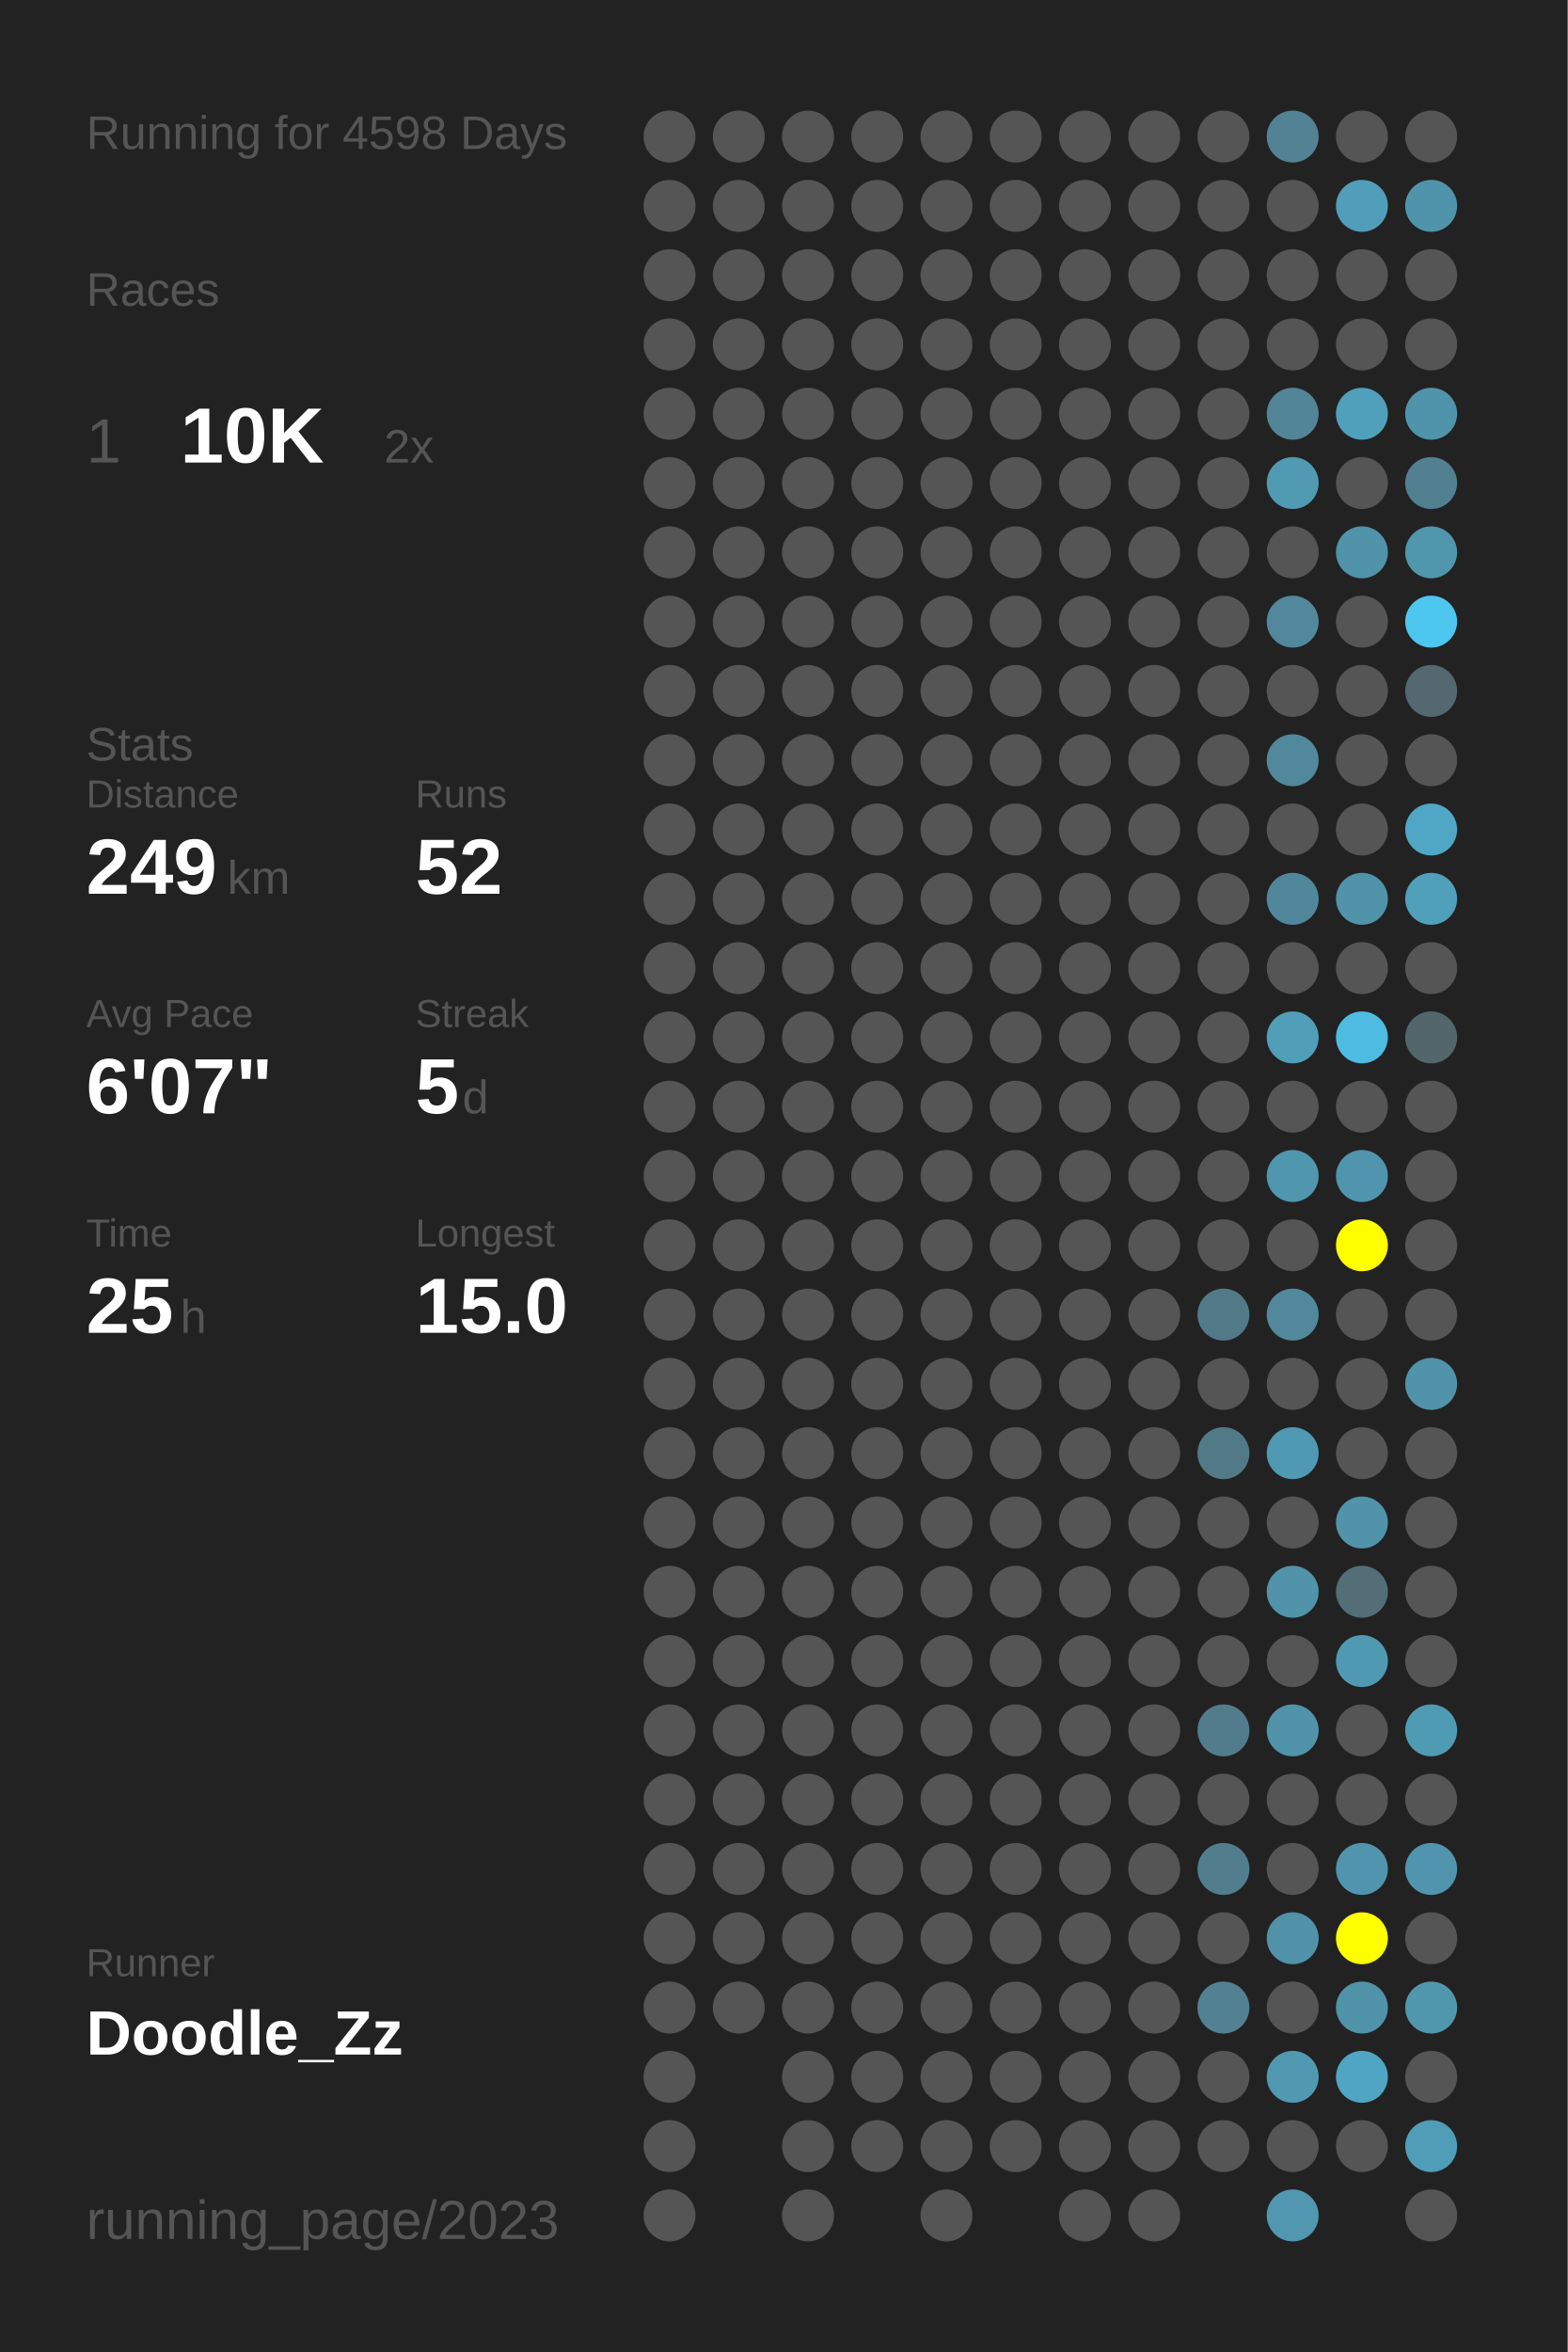
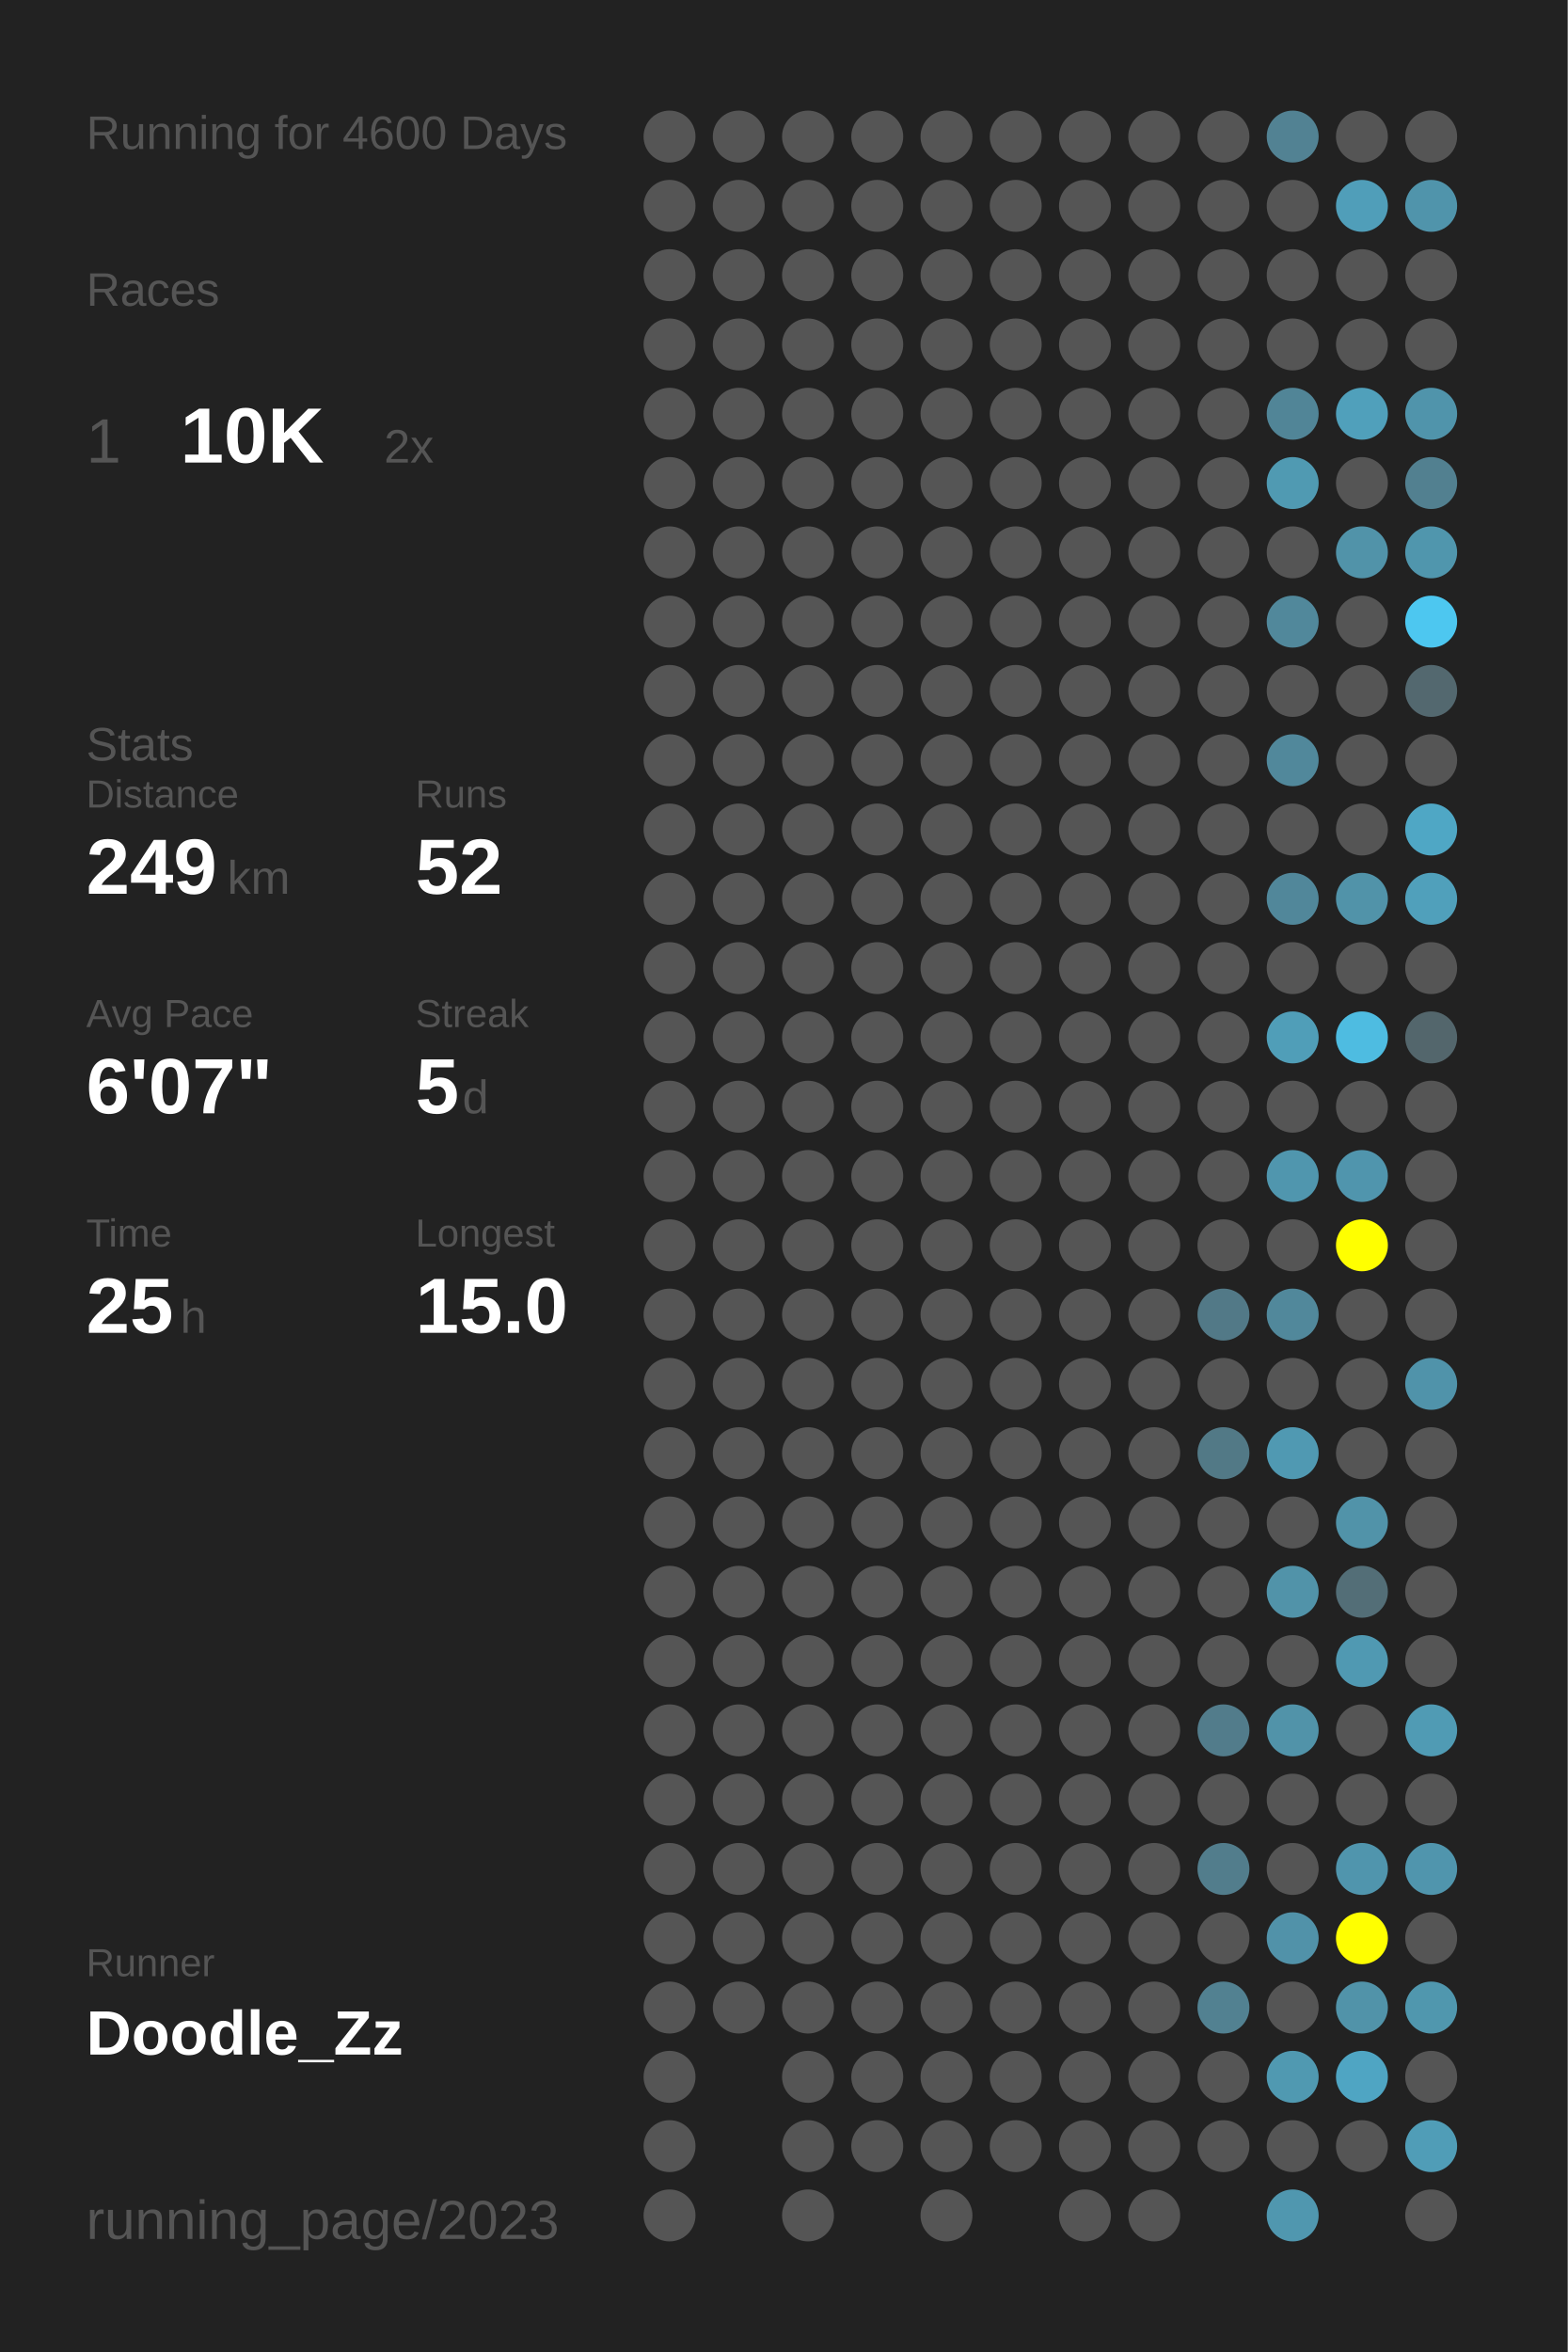
<svg xmlns="http://www.w3.org/2000/svg" baseProfile="full" height="300mm" version="1.1" viewBox="0,0,200,300" width="200mm">
  <defs />
  <rect fill="#222222" height="300" width="200" x="0" y="0" />
-   <text fill="#555555" style="font-size:6px; font-family:Arial;" x="11" y="19">Running for 4598 Days</text>
+   <text fill="#555555" style="font-size:6px; font-family:Arial;" x="11" y="19">Running for 4600 Days</text>
  <text fill="#555555" style="font-size:6px; font-family:Arial;" x="11" y="39">Races</text>
  <text fill="#555555" style="font-size:8px; font-family:Arial;" x="11" y="59">1</text>
  <text fill="#FFFFFF" style="font-size:10px; font-family:Arial; font-weight:bold;" x="23" y="59">10K</text>
  <text fill="#555555" style="font-size:6px; font-family:Arial;" x="49" y="59">2x</text>
  <text fill="#555555" style="font-size:6px; font-family:Arial;" x="11" y="97">Stats</text>
  <text fill="#555555" style="font-size:5px; font-family:Arial;" x="11" y="103">Distance</text>
  <text fill="#FFFFFF" style="font-size:10px; font-family:Arial; font-weight:bold;" x="11" y="114">249</text>
  <text fill="#555555" style="font-size:6px; font-family:Arial;" x="29" y="114">km</text>
  <text fill="#555555" style="font-size:5px; font-family:Arial;" x="53" y="103">Runs</text>
  <text fill="#FFFFFF" style="font-size:10px; font-family:Arial; font-weight:bold;" x="53" y="114">52</text>
  <text fill="#555555" style="font-size:5px; font-family:Arial;" x="11" y="131">Avg Pace</text>
  <text fill="#FFFFFF" style="font-size:10px; font-family:Arial; font-weight:bold;" x="11" y="142">6'07"</text>
  <text fill="#555555" style="font-size:5px; font-family:Arial;" x="53" y="131">Streak</text>
  <text fill="#FFFFFF" style="font-size:10px; font-family:Arial; font-weight:bold;" x="53" y="142">5</text>
  <text fill="#555555" style="font-size:6px; font-family:Arial;" x="59" y="142">d</text>
  <text fill="#555555" style="font-size:5px; font-family:Arial;" x="11" y="159">Time</text>
  <text fill="#FFFFFF" style="font-size:10px; font-family:Arial; font-weight:bold;" x="11" y="170">25</text>
  <text fill="#555555" style="font-size:6px; font-family:Arial;" x="23" y="170">h</text>
  <text fill="#555555" style="font-size:5px; font-family:Arial;" x="53" y="159">Longest</text>
  <text fill="#FFFFFF" style="font-size:10px; font-family:Arial; font-weight:bold;" x="53" y="170">15.0</text>
  <text fill="#555555" style="font-size:5px; font-family:Arial;" x="11" y="252.065">Runner</text>
  <text fill="#FFFFFF" style="font-size:8px; font-family:Arial; font-weight:bold;" x="11" y="262.065">Doodle_Zz</text>
  <text fill="#555555" style="font-size:7px; font-family:Arial;" x="11" y="285.581">running_page/2023</text>
  <circle cx="85.417" cy="17.419" fill="#555555" r="3.312" />
  <circle cx="85.417" cy="26.258" fill="#555555" r="3.312" />
  <circle cx="85.417" cy="35.097" fill="#555555" r="3.312" />
  <circle cx="85.417" cy="43.935" fill="#555555" r="3.312" />
  <circle cx="85.417" cy="52.774" fill="#555555" r="3.312" />
  <circle cx="85.417" cy="61.613" fill="#555555" r="3.312" />
  <circle cx="85.417" cy="70.452" fill="#555555" r="3.312" />
  <circle cx="85.417" cy="79.29" fill="#555555" r="3.312" />
  <circle cx="85.417" cy="88.129" fill="#555555" r="3.312" />
  <circle cx="85.417" cy="96.968" fill="#555555" r="3.312" />
  <circle cx="85.417" cy="105.806" fill="#555555" r="3.312" />
  <circle cx="85.417" cy="114.645" fill="#555555" r="3.312" />
  <circle cx="85.417" cy="123.484" fill="#555555" r="3.312" />
  <circle cx="85.417" cy="132.323" fill="#555555" r="3.312" />
  <circle cx="85.417" cy="141.161" fill="#555555" r="3.312" />
  <circle cx="85.417" cy="150" fill="#555555" r="3.312" />
  <circle cx="85.417" cy="158.839" fill="#555555" r="3.312" />
  <circle cx="85.417" cy="167.677" fill="#555555" r="3.312" />
  <circle cx="85.417" cy="176.516" fill="#555555" r="3.312" />
  <circle cx="85.417" cy="185.355" fill="#555555" r="3.312" />
  <circle cx="85.417" cy="194.194" fill="#555555" r="3.312" />
  <circle cx="85.417" cy="203.032" fill="#555555" r="3.312" />
  <circle cx="85.417" cy="211.871" fill="#555555" r="3.312" />
  <circle cx="85.417" cy="220.71" fill="#555555" r="3.312" />
  <circle cx="85.417" cy="229.548" fill="#555555" r="3.312" />
  <circle cx="85.417" cy="238.387" fill="#555555" r="3.312" />
  <circle cx="85.417" cy="247.226" fill="#555555" r="3.312" />
  <circle cx="85.417" cy="256.065" fill="#555555" r="3.312" />
  <circle cx="85.417" cy="264.903" fill="#555555" r="3.312" />
  <circle cx="85.417" cy="273.742" fill="#555555" r="3.312" />
  <circle cx="85.417" cy="282.581" fill="#555555" r="3.312" />
  <circle cx="94.25" cy="17.419" fill="#555555" r="3.312" />
  <circle cx="94.25" cy="26.258" fill="#555555" r="3.312" />
  <circle cx="94.25" cy="35.097" fill="#555555" r="3.312" />
  <circle cx="94.25" cy="43.935" fill="#555555" r="3.312" />
  <circle cx="94.25" cy="52.774" fill="#555555" r="3.312" />
  <circle cx="94.25" cy="61.613" fill="#555555" r="3.312" />
  <circle cx="94.25" cy="70.452" fill="#555555" r="3.312" />
  <circle cx="94.25" cy="79.29" fill="#555555" r="3.312" />
  <circle cx="94.25" cy="88.129" fill="#555555" r="3.312" />
  <circle cx="94.25" cy="96.968" fill="#555555" r="3.312" />
  <circle cx="94.25" cy="105.806" fill="#555555" r="3.312" />
  <circle cx="94.25" cy="114.645" fill="#555555" r="3.312" />
  <circle cx="94.25" cy="123.484" fill="#555555" r="3.312" />
  <circle cx="94.25" cy="132.323" fill="#555555" r="3.312" />
  <circle cx="94.25" cy="141.161" fill="#555555" r="3.312" />
  <circle cx="94.25" cy="150" fill="#555555" r="3.312" />
  <circle cx="94.25" cy="158.839" fill="#555555" r="3.312" />
  <circle cx="94.25" cy="167.677" fill="#555555" r="3.312" />
  <circle cx="94.25" cy="176.516" fill="#555555" r="3.312" />
  <circle cx="94.25" cy="185.355" fill="#555555" r="3.312" />
  <circle cx="94.25" cy="194.194" fill="#555555" r="3.312" />
  <circle cx="94.25" cy="203.032" fill="#555555" r="3.312" />
  <circle cx="94.25" cy="211.871" fill="#555555" r="3.312" />
  <circle cx="94.25" cy="220.71" fill="#555555" r="3.312" />
  <circle cx="94.25" cy="229.548" fill="#555555" r="3.312" />
  <circle cx="94.25" cy="238.387" fill="#555555" r="3.312" />
  <circle cx="94.25" cy="247.226" fill="#555555" r="3.312" />
  <circle cx="94.25" cy="256.065" fill="#555555" r="3.312" />
  <circle cx="103.083" cy="17.419" fill="#555555" r="3.312" />
  <circle cx="103.083" cy="26.258" fill="#555555" r="3.312" />
  <circle cx="103.083" cy="35.097" fill="#555555" r="3.312" />
  <circle cx="103.083" cy="43.935" fill="#555555" r="3.312" />
  <circle cx="103.083" cy="52.774" fill="#555555" r="3.312" />
  <circle cx="103.083" cy="61.613" fill="#555555" r="3.312" />
  <circle cx="103.083" cy="70.452" fill="#555555" r="3.312" />
  <circle cx="103.083" cy="79.29" fill="#555555" r="3.312" />
  <circle cx="103.083" cy="88.129" fill="#555555" r="3.312" />
  <circle cx="103.083" cy="96.968" fill="#555555" r="3.312" />
  <circle cx="103.083" cy="105.806" fill="#555555" r="3.312" />
  <circle cx="103.083" cy="114.645" fill="#555555" r="3.312" />
  <circle cx="103.083" cy="123.484" fill="#555555" r="3.312" />
  <circle cx="103.083" cy="132.323" fill="#555555" r="3.312" />
  <circle cx="103.083" cy="141.161" fill="#555555" r="3.312" />
  <circle cx="103.083" cy="150" fill="#555555" r="3.312" />
  <circle cx="103.083" cy="158.839" fill="#555555" r="3.312" />
  <circle cx="103.083" cy="167.677" fill="#555555" r="3.312" />
  <circle cx="103.083" cy="176.516" fill="#555555" r="3.312" />
  <circle cx="103.083" cy="185.355" fill="#555555" r="3.312" />
  <circle cx="103.083" cy="194.194" fill="#555555" r="3.312" />
  <circle cx="103.083" cy="203.032" fill="#555555" r="3.312" />
  <circle cx="103.083" cy="211.871" fill="#555555" r="3.312" />
  <circle cx="103.083" cy="220.71" fill="#555555" r="3.312" />
  <circle cx="103.083" cy="229.548" fill="#555555" r="3.312" />
  <circle cx="103.083" cy="238.387" fill="#555555" r="3.312" />
  <circle cx="103.083" cy="247.226" fill="#555555" r="3.312" />
  <circle cx="103.083" cy="256.065" fill="#555555" r="3.312" />
  <circle cx="103.083" cy="264.903" fill="#555555" r="3.312" />
  <circle cx="103.083" cy="273.742" fill="#555555" r="3.312" />
  <circle cx="103.083" cy="282.581" fill="#555555" r="3.312" />
  <circle cx="111.917" cy="17.419" fill="#555555" r="3.312" />
  <circle cx="111.917" cy="26.258" fill="#555555" r="3.312" />
  <circle cx="111.917" cy="35.097" fill="#555555" r="3.312" />
  <circle cx="111.917" cy="43.935" fill="#555555" r="3.312" />
  <circle cx="111.917" cy="52.774" fill="#555555" r="3.312" />
  <circle cx="111.917" cy="61.613" fill="#555555" r="3.312" />
  <circle cx="111.917" cy="70.452" fill="#555555" r="3.312" />
  <circle cx="111.917" cy="79.29" fill="#555555" r="3.312" />
  <circle cx="111.917" cy="88.129" fill="#555555" r="3.312" />
  <circle cx="111.917" cy="96.968" fill="#555555" r="3.312" />
  <circle cx="111.917" cy="105.806" fill="#555555" r="3.312" />
  <circle cx="111.917" cy="114.645" fill="#555555" r="3.312" />
  <circle cx="111.917" cy="123.484" fill="#555555" r="3.312" />
  <circle cx="111.917" cy="132.323" fill="#555555" r="3.312" />
  <circle cx="111.917" cy="141.161" fill="#555555" r="3.312" />
  <circle cx="111.917" cy="150" fill="#555555" r="3.312" />
  <circle cx="111.917" cy="158.839" fill="#555555" r="3.312" />
  <circle cx="111.917" cy="167.677" fill="#555555" r="3.312" />
  <circle cx="111.917" cy="176.516" fill="#555555" r="3.312" />
  <circle cx="111.917" cy="185.355" fill="#555555" r="3.312" />
  <circle cx="111.917" cy="194.194" fill="#555555" r="3.312" />
  <circle cx="111.917" cy="203.032" fill="#555555" r="3.312" />
  <circle cx="111.917" cy="211.871" fill="#555555" r="3.312" />
  <circle cx="111.917" cy="220.71" fill="#555555" r="3.312" />
  <circle cx="111.917" cy="229.548" fill="#555555" r="3.312" />
  <circle cx="111.917" cy="238.387" fill="#555555" r="3.312" />
  <circle cx="111.917" cy="247.226" fill="#555555" r="3.312" />
  <circle cx="111.917" cy="256.065" fill="#555555" r="3.312" />
  <circle cx="111.917" cy="264.903" fill="#555555" r="3.312" />
  <circle cx="111.917" cy="273.742" fill="#555555" r="3.312" />
  <circle cx="120.75" cy="17.419" fill="#555555" r="3.312" />
  <circle cx="120.75" cy="26.258" fill="#555555" r="3.312" />
  <circle cx="120.75" cy="35.097" fill="#555555" r="3.312" />
  <circle cx="120.75" cy="43.935" fill="#555555" r="3.312" />
  <circle cx="120.75" cy="52.774" fill="#555555" r="3.312" />
  <circle cx="120.75" cy="61.613" fill="#555555" r="3.312" />
  <circle cx="120.75" cy="70.452" fill="#555555" r="3.312" />
  <circle cx="120.75" cy="79.29" fill="#555555" r="3.312" />
  <circle cx="120.75" cy="88.129" fill="#555555" r="3.312" />
  <circle cx="120.75" cy="96.968" fill="#555555" r="3.312" />
  <circle cx="120.75" cy="105.806" fill="#555555" r="3.312" />
  <circle cx="120.75" cy="114.645" fill="#555555" r="3.312" />
  <circle cx="120.75" cy="123.484" fill="#555555" r="3.312" />
  <circle cx="120.75" cy="132.323" fill="#555555" r="3.312" />
  <circle cx="120.75" cy="141.161" fill="#555555" r="3.312" />
  <circle cx="120.75" cy="150" fill="#555555" r="3.312" />
  <circle cx="120.75" cy="158.839" fill="#555555" r="3.312" />
  <circle cx="120.75" cy="167.677" fill="#555555" r="3.312" />
  <circle cx="120.75" cy="176.516" fill="#555555" r="3.312" />
  <circle cx="120.75" cy="185.355" fill="#555555" r="3.312" />
  <circle cx="120.75" cy="194.194" fill="#555555" r="3.312" />
  <circle cx="120.75" cy="203.032" fill="#555555" r="3.312" />
  <circle cx="120.75" cy="211.871" fill="#555555" r="3.312" />
  <circle cx="120.75" cy="220.71" fill="#555555" r="3.312" />
  <circle cx="120.75" cy="229.548" fill="#555555" r="3.312" />
  <circle cx="120.75" cy="238.387" fill="#555555" r="3.312" />
  <circle cx="120.75" cy="247.226" fill="#555555" r="3.312" />
  <circle cx="120.75" cy="256.065" fill="#555555" r="3.312" />
  <circle cx="120.75" cy="264.903" fill="#555555" r="3.312" />
  <circle cx="120.75" cy="273.742" fill="#555555" r="3.312" />
  <circle cx="120.75" cy="282.581" fill="#555555" r="3.312" />
  <circle cx="129.583" cy="17.419" fill="#555555" r="3.312" />
  <circle cx="129.583" cy="26.258" fill="#555555" r="3.312" />
  <circle cx="129.583" cy="35.097" fill="#555555" r="3.312" />
  <circle cx="129.583" cy="43.935" fill="#555555" r="3.312" />
  <circle cx="129.583" cy="52.774" fill="#555555" r="3.312" />
  <circle cx="129.583" cy="61.613" fill="#555555" r="3.312" />
  <circle cx="129.583" cy="70.452" fill="#555555" r="3.312" />
  <circle cx="129.583" cy="79.29" fill="#555555" r="3.312" />
  <circle cx="129.583" cy="88.129" fill="#555555" r="3.312" />
  <circle cx="129.583" cy="96.968" fill="#555555" r="3.312" />
  <circle cx="129.583" cy="105.806" fill="#555555" r="3.312" />
  <circle cx="129.583" cy="114.645" fill="#555555" r="3.312" />
  <circle cx="129.583" cy="123.484" fill="#555555" r="3.312" />
  <circle cx="129.583" cy="132.323" fill="#555555" r="3.312" />
  <circle cx="129.583" cy="141.161" fill="#555555" r="3.312" />
  <circle cx="129.583" cy="150" fill="#555555" r="3.312" />
  <circle cx="129.583" cy="158.839" fill="#555555" r="3.312" />
  <circle cx="129.583" cy="167.677" fill="#555555" r="3.312" />
  <circle cx="129.583" cy="176.516" fill="#555555" r="3.312" />
  <circle cx="129.583" cy="185.355" fill="#555555" r="3.312" />
  <circle cx="129.583" cy="194.194" fill="#555555" r="3.312" />
  <circle cx="129.583" cy="203.032" fill="#555555" r="3.312" />
  <circle cx="129.583" cy="211.871" fill="#555555" r="3.312" />
  <circle cx="129.583" cy="220.71" fill="#555555" r="3.312" />
  <circle cx="129.583" cy="229.548" fill="#555555" r="3.312" />
  <circle cx="129.583" cy="238.387" fill="#555555" r="3.312" />
  <circle cx="129.583" cy="247.226" fill="#555555" r="3.312" />
  <circle cx="129.583" cy="256.065" fill="#555555" r="3.312" />
  <circle cx="129.583" cy="264.903" fill="#555555" r="3.312" />
  <circle cx="129.583" cy="273.742" fill="#555555" r="3.312" />
  <circle cx="138.417" cy="17.419" fill="#555555" r="3.312" />
  <circle cx="138.417" cy="26.258" fill="#555555" r="3.312" />
  <circle cx="138.417" cy="35.097" fill="#555555" r="3.312" />
  <circle cx="138.417" cy="43.935" fill="#555555" r="3.312" />
  <circle cx="138.417" cy="52.774" fill="#555555" r="3.312" />
  <circle cx="138.417" cy="61.613" fill="#555555" r="3.312" />
  <circle cx="138.417" cy="70.452" fill="#555555" r="3.312" />
  <circle cx="138.417" cy="79.29" fill="#555555" r="3.312" />
  <circle cx="138.417" cy="88.129" fill="#555555" r="3.312" />
  <circle cx="138.417" cy="96.968" fill="#555555" r="3.312" />
  <circle cx="138.417" cy="105.806" fill="#555555" r="3.312" />
  <circle cx="138.417" cy="114.645" fill="#555555" r="3.312" />
  <circle cx="138.417" cy="123.484" fill="#555555" r="3.312" />
  <circle cx="138.417" cy="132.323" fill="#555555" r="3.312" />
  <circle cx="138.417" cy="141.161" fill="#555555" r="3.312" />
  <circle cx="138.417" cy="150" fill="#555555" r="3.312" />
  <circle cx="138.417" cy="158.839" fill="#555555" r="3.312" />
  <circle cx="138.417" cy="167.677" fill="#555555" r="3.312" />
  <circle cx="138.417" cy="176.516" fill="#555555" r="3.312" />
  <circle cx="138.417" cy="185.355" fill="#555555" r="3.312" />
  <circle cx="138.417" cy="194.194" fill="#555555" r="3.312" />
  <circle cx="138.417" cy="203.032" fill="#555555" r="3.312" />
  <circle cx="138.417" cy="211.871" fill="#555555" r="3.312" />
  <circle cx="138.417" cy="220.71" fill="#555555" r="3.312" />
  <circle cx="138.417" cy="229.548" fill="#555555" r="3.312" />
  <circle cx="138.417" cy="238.387" fill="#555555" r="3.312" />
  <circle cx="138.417" cy="247.226" fill="#555555" r="3.312" />
  <circle cx="138.417" cy="256.065" fill="#555555" r="3.312" />
  <circle cx="138.417" cy="264.903" fill="#555555" r="3.312" />
  <circle cx="138.417" cy="273.742" fill="#555555" r="3.312" />
  <circle cx="138.417" cy="282.581" fill="#555555" r="3.312" />
  <circle cx="147.25" cy="17.419" fill="#555555" r="3.312" />
  <circle cx="147.25" cy="26.258" fill="#555555" r="3.312" />
  <circle cx="147.25" cy="35.097" fill="#555555" r="3.312" />
  <circle cx="147.25" cy="43.935" fill="#555555" r="3.312" />
  <circle cx="147.25" cy="52.774" fill="#555555" r="3.312" />
  <circle cx="147.25" cy="61.613" fill="#555555" r="3.312" />
  <circle cx="147.25" cy="70.452" fill="#555555" r="3.312" />
  <circle cx="147.25" cy="79.29" fill="#555555" r="3.312" />
  <circle cx="147.25" cy="88.129" fill="#555555" r="3.312" />
  <circle cx="147.25" cy="96.968" fill="#555555" r="3.312" />
  <circle cx="147.25" cy="105.806" fill="#555555" r="3.312" />
  <circle cx="147.25" cy="114.645" fill="#555555" r="3.312" />
  <circle cx="147.25" cy="123.484" fill="#555555" r="3.312" />
  <circle cx="147.25" cy="132.323" fill="#555555" r="3.312" />
  <circle cx="147.25" cy="141.161" fill="#555555" r="3.312" />
  <circle cx="147.25" cy="150" fill="#555555" r="3.312" />
  <circle cx="147.25" cy="158.839" fill="#555555" r="3.312" />
  <circle cx="147.25" cy="167.677" fill="#555555" r="3.312" />
  <circle cx="147.25" cy="176.516" fill="#555555" r="3.312" />
  <circle cx="147.25" cy="185.355" fill="#555555" r="3.312" />
  <circle cx="147.25" cy="194.194" fill="#555555" r="3.312" />
  <circle cx="147.25" cy="203.032" fill="#555555" r="3.312" />
  <circle cx="147.25" cy="211.871" fill="#555555" r="3.312" />
  <circle cx="147.25" cy="220.71" fill="#555555" r="3.312" />
  <circle cx="147.25" cy="229.548" fill="#555555" r="3.312" />
  <circle cx="147.25" cy="238.387" fill="#555555" r="3.312" />
  <circle cx="147.25" cy="247.226" fill="#555555" r="3.312" />
  <circle cx="147.25" cy="256.065" fill="#555555" r="3.312" />
  <circle cx="147.25" cy="264.903" fill="#555555" r="3.312" />
  <circle cx="147.25" cy="273.742" fill="#555555" r="3.312" />
  <circle cx="147.25" cy="282.581" fill="#555555" r="3.312" />
  <circle cx="156.083" cy="17.419" fill="#555555" r="3.312" />
  <circle cx="156.083" cy="26.258" fill="#555555" r="3.312" />
  <circle cx="156.083" cy="35.097" fill="#555555" r="3.312" />
  <circle cx="156.083" cy="43.935" fill="#555555" r="3.312" />
  <circle cx="156.083" cy="52.774" fill="#555555" r="3.312" />
  <circle cx="156.083" cy="61.613" fill="#555555" r="3.312" />
  <circle cx="156.083" cy="70.452" fill="#555555" r="3.312" />
  <circle cx="156.083" cy="79.29" fill="#555555" r="3.312" />
  <circle cx="156.083" cy="88.129" fill="#555555" r="3.312" />
  <circle cx="156.083" cy="96.968" fill="#555555" r="3.312" />
  <circle cx="156.083" cy="105.806" fill="#555555" r="3.312" />
  <circle cx="156.083" cy="114.645" fill="#555555" r="3.312" />
  <circle cx="156.083" cy="123.484" fill="#555555" r="3.312" />
  <circle cx="156.083" cy="132.323" fill="#555555" r="3.312" />
  <circle cx="156.083" cy="141.161" fill="#555555" r="3.312" />
  <circle cx="156.083" cy="150" fill="#555555" r="3.312" />
  <circle cx="156.083" cy="158.839" fill="#555555" r="3.312" />
  <circle cx="156.083" cy="167.677" fill="#527987" r="3.312" />
  <circle cx="156.083" cy="176.516" fill="#555555" r="3.312" />
  <circle cx="156.083" cy="185.355" fill="#527986" r="3.312" />
  <circle cx="156.083" cy="194.194" fill="#555555" r="3.312" />
  <circle cx="156.083" cy="203.032" fill="#555555" r="3.312" />
  <circle cx="156.083" cy="211.871" fill="#555555" r="3.312" />
  <circle cx="156.083" cy="220.71" fill="#527c8b" r="3.312" />
  <circle cx="156.083" cy="229.548" fill="#555555" r="3.312" />
  <circle cx="156.083" cy="238.387" fill="#527d8c" r="3.312" />
  <circle cx="156.083" cy="247.226" fill="#555555" r="3.312" />
  <circle cx="156.083" cy="256.065" fill="#528191" r="3.312" />
  <circle cx="156.083" cy="264.903" fill="#555555" r="3.312" />
  <circle cx="156.083" cy="273.742" fill="#555555" r="3.312" />
  <circle cx="164.917" cy="17.419" fill="#528293" r="3.312" />
  <circle cx="164.917" cy="26.258" fill="#555555" r="3.312" />
  <circle cx="164.917" cy="35.097" fill="#555555" r="3.312" />
  <circle cx="164.917" cy="43.935" fill="#555555" r="3.312" />
  <circle cx="164.917" cy="52.774" fill="#518597" r="3.312" />
  <circle cx="164.917" cy="61.613" fill="#509ab2" r="3.312" />
  <circle cx="164.917" cy="70.452" fill="#555555" r="3.312" />
  <circle cx="164.917" cy="79.29" fill="#51889b" r="3.312" />
  <circle cx="164.917" cy="88.129" fill="#555555" r="3.312" />
  <circle cx="164.917" cy="96.968" fill="#51889b" r="3.312" />
  <circle cx="164.917" cy="105.806" fill="#555555" r="3.312" />
  <circle cx="164.917" cy="114.645" fill="#51879a" r="3.312" />
  <circle cx="164.917" cy="123.484" fill="#555555" r="3.312" />
  <circle cx="164.917" cy="132.323" fill="#509eb8" r="3.312" />
  <circle cx="164.917" cy="141.161" fill="#555555" r="3.312" />
  <circle cx="164.917" cy="150" fill="#5096ae" r="3.312" />
  <circle cx="164.917" cy="158.839" fill="#555555" r="3.312" />
  <circle cx="164.917" cy="167.677" fill="#51889b" r="3.312" />
  <circle cx="164.917" cy="176.516" fill="#555555" r="3.312" />
  <circle cx="164.917" cy="185.355" fill="#5099b2" r="3.312" />
  <circle cx="164.917" cy="194.194" fill="#555555" r="3.312" />
  <circle cx="164.917" cy="203.032" fill="#5193a9" r="3.312" />
  <circle cx="164.917" cy="211.871" fill="#555555" r="3.312" />
  <circle cx="164.917" cy="220.71" fill="#5193a9" r="3.312" />
  <circle cx="164.917" cy="229.548" fill="#555555" r="3.312" />
  <circle cx="164.917" cy="238.387" fill="#555555" r="3.312" />
  <circle cx="164.917" cy="247.226" fill="#5192a9" r="3.312" />
  <circle cx="164.917" cy="256.065" fill="#555555" r="3.312" />
  <circle cx="164.917" cy="264.903" fill="#5099b1" r="3.312" />
  <circle cx="164.917" cy="273.742" fill="#555555" r="3.312" />
  <circle cx="164.917" cy="282.581" fill="#5097af" r="3.312" />
  <circle cx="173.75" cy="17.419" fill="#555555" r="3.312" />
  <circle cx="173.75" cy="26.258" fill="#509eb9" r="3.312" />
  <circle cx="173.75" cy="35.097" fill="#555555" r="3.312" />
  <circle cx="173.75" cy="43.935" fill="#555555" r="3.312" />
  <circle cx="173.75" cy="52.774" fill="#50a0bb" r="3.312" />
  <circle cx="173.75" cy="61.613" fill="#555555" r="3.312" />
  <circle cx="173.75" cy="70.452" fill="#5193a9" r="3.312" />
  <circle cx="173.75" cy="79.29" fill="#555555" r="3.312" />
  <circle cx="173.75" cy="88.129" fill="#555555" r="3.312" />
  <circle cx="173.75" cy="96.968" fill="#555555" r="3.312" />
  <circle cx="173.75" cy="105.806" fill="#555555" r="3.312" />
  <circle cx="173.75" cy="114.645" fill="#5193a9" r="3.312" />
  <circle cx="173.75" cy="123.484" fill="#555555" r="3.312" />
  <circle cx="173.75" cy="132.323" fill="#4ebce1" r="3.312" />
  <circle cx="173.75" cy="141.161" fill="#555555" r="3.312" />
  <circle cx="173.75" cy="150" fill="#5095ad" r="3.312" />
  <circle cx="173.75" cy="158.839" fill="#FFFF00" r="3.312" />
  <circle cx="173.75" cy="167.677" fill="#555555" r="3.312" />
  <circle cx="173.75" cy="176.516" fill="#555555" r="3.312" />
  <circle cx="173.75" cy="185.355" fill="#555555" r="3.312" />
  <circle cx="173.75" cy="194.194" fill="#5193a9" r="3.312" />
  <circle cx="173.75" cy="203.032" fill="#536e77" r="3.312" />
  <circle cx="173.75" cy="211.871" fill="#5099b2" r="3.312" />
  <circle cx="173.75" cy="220.71" fill="#555555" r="3.312" />
  <circle cx="173.75" cy="229.548" fill="#555555" r="3.312" />
  <circle cx="173.75" cy="238.387" fill="#5095ad" r="3.312" />
  <circle cx="173.75" cy="247.226" fill="#FFFF00" r="3.312" />
  <circle cx="173.75" cy="256.065" fill="#5193a9" r="3.312" />
  <circle cx="173.75" cy="264.903" fill="#4fa5c3" r="3.312" />
  <circle cx="173.75" cy="273.742" fill="#555555" r="3.312" />
  <circle cx="182.583" cy="17.419" fill="#555555" r="3.312" />
  <circle cx="182.583" cy="26.258" fill="#5094ab" r="3.312" />
  <circle cx="182.583" cy="35.097" fill="#555555" r="3.312" />
  <circle cx="182.583" cy="43.935" fill="#555555" r="3.312" />
  <circle cx="182.583" cy="52.774" fill="#5094ab" r="3.312" />
  <circle cx="182.583" cy="61.613" fill="#528090" r="3.312" />
  <circle cx="182.583" cy="70.452" fill="#5096ad" r="3.312" />
  <circle cx="182.583" cy="79.29" fill="#4dc7f0" r="3.312" />
  <circle cx="182.583" cy="88.129" fill="#53686f" r="3.312" />
  <circle cx="182.583" cy="96.968" fill="#555555" r="3.312" />
  <circle cx="182.583" cy="105.806" fill="#4fa7c5" r="3.312" />
  <circle cx="182.583" cy="114.645" fill="#50a0bb" r="3.312" />
  <circle cx="182.583" cy="123.484" fill="#555555" r="3.312" />
  <circle cx="182.583" cy="132.323" fill="#53666c" r="3.312" />
  <circle cx="182.583" cy="141.161" fill="#555555" r="3.312" />
  <circle cx="182.583" cy="150" fill="#555555" r="3.312" />
  <circle cx="182.583" cy="158.839" fill="#555555" r="3.312" />
  <circle cx="182.583" cy="167.677" fill="#555555" r="3.312" />
  <circle cx="182.583" cy="176.516" fill="#5093aa" r="3.312" />
  <circle cx="182.583" cy="185.355" fill="#555555" r="3.312" />
  <circle cx="182.583" cy="194.194" fill="#555555" r="3.312" />
  <circle cx="182.583" cy="203.032" fill="#555555" r="3.312" />
  <circle cx="182.583" cy="211.871" fill="#555555" r="3.312" />
  <circle cx="182.583" cy="220.71" fill="#509bb4" r="3.312" />
  <circle cx="182.583" cy="229.548" fill="#555555" r="3.312" />
  <circle cx="182.583" cy="238.387" fill="#5095ad" r="3.312" />
  <circle cx="182.583" cy="247.226" fill="#555555" r="3.312" />
  <circle cx="182.583" cy="256.065" fill="#5097ae" r="3.312" />
  <circle cx="182.583" cy="264.903" fill="#555555" r="3.312" />
  <circle cx="182.583" cy="273.742" fill="#509db7" r="3.312" />
  <circle cx="182.583" cy="282.581" fill="#555555" r="3.312" />
</svg>
